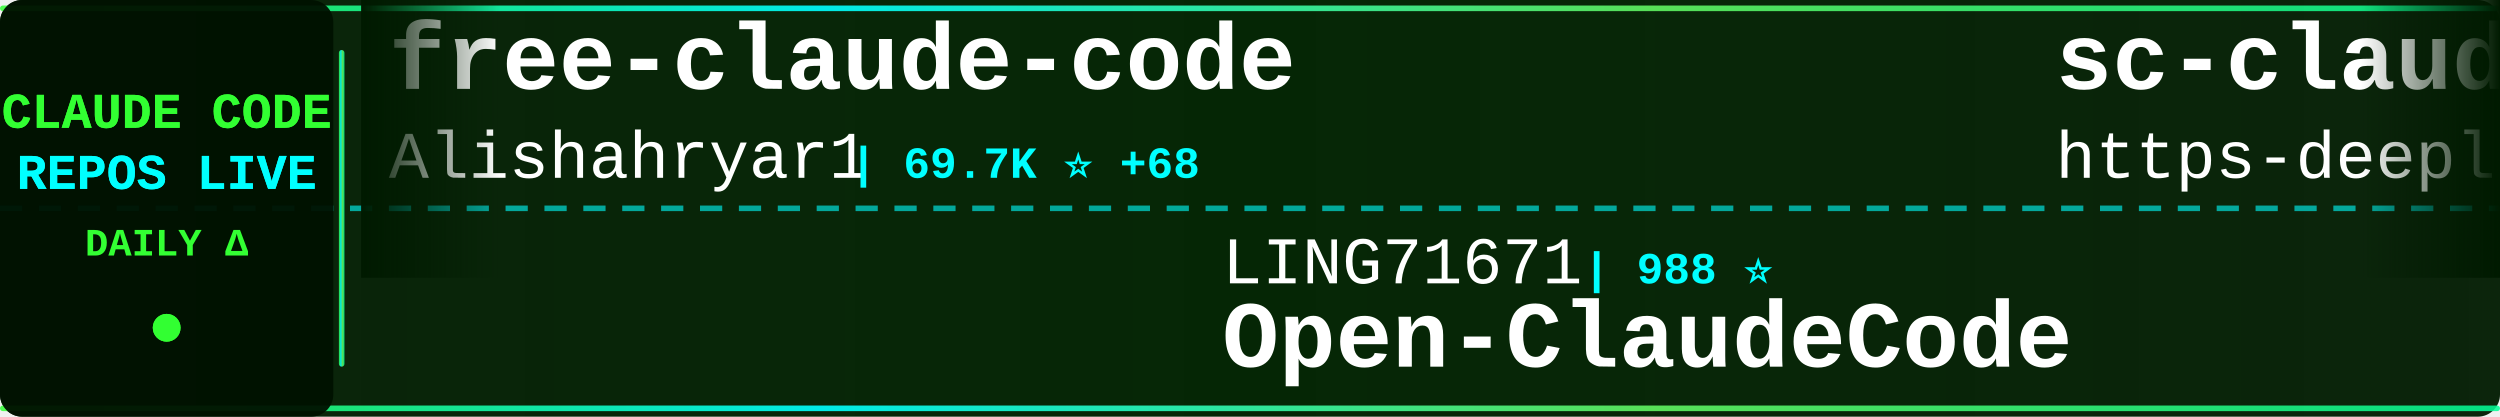
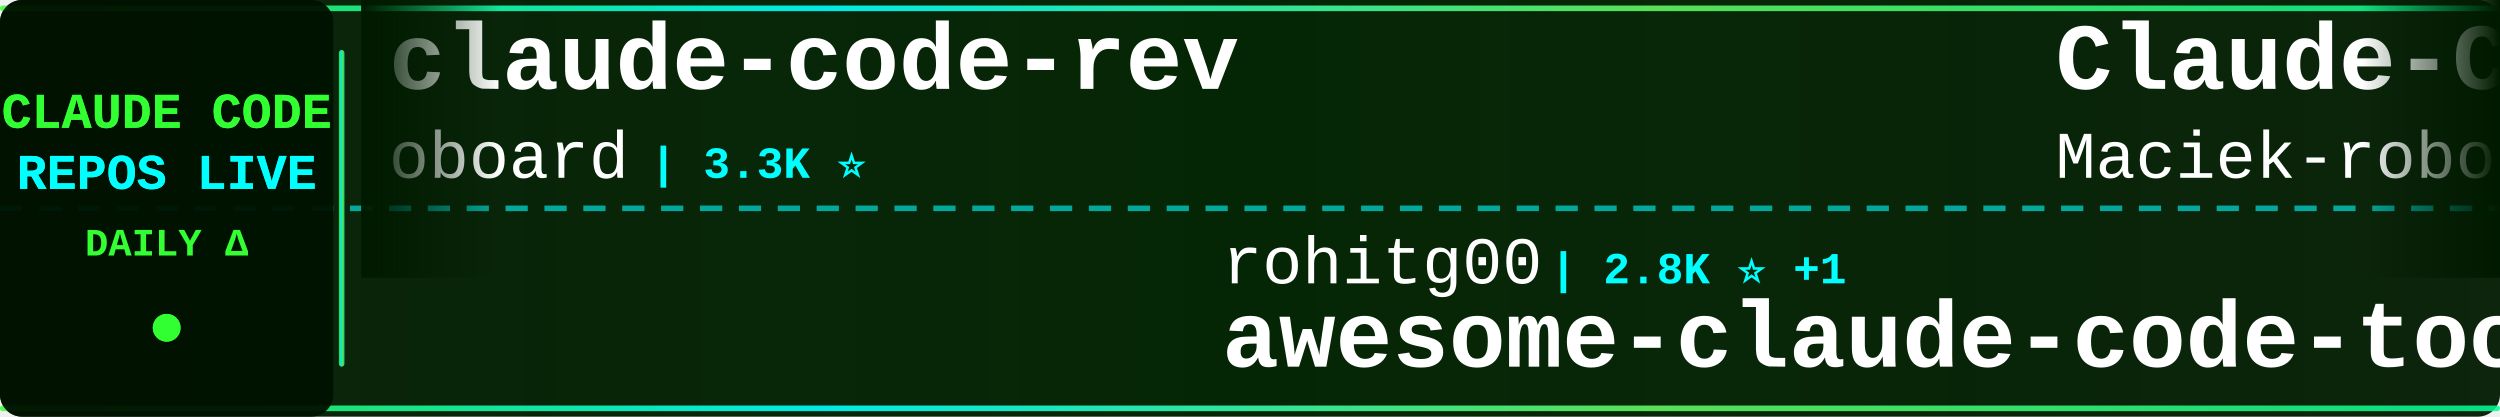
<svg xmlns="http://www.w3.org/2000/svg" width="900" height="150">
  <defs>
    <linearGradient id="tickerBg" x1="0%" y1="0%" x2="100%" y2="0%">
      <stop offset="0%" style="stop-color:#001a00;stop-opacity:0.95" />
      <stop offset="50%" style="stop-color:#002200;stop-opacity:0.98" />
      <stop offset="100%" style="stop-color:#001a00;stop-opacity:0.95" />
    </linearGradient>
    <linearGradient id="borderGrad" x1="0%" y1="0%" x2="100%" y2="0%">
      <stop offset="0%" style="stop-color:#33ff33;stop-opacity:0.85">
        <animate attributeName="stop-opacity" values="0.85;1;0.85" dur="2s" repeatCount="indefinite" />
      </stop>
      <stop offset="33%" style="stop-color:#00ffff;stop-opacity:0.9">
        <animate attributeName="stop-opacity" values="0.9;1;0.9" dur="2.2s" repeatCount="indefinite" />
      </stop>
      <stop offset="66%" style="stop-color:#66ff66;stop-opacity:0.85">
        <animate attributeName="stop-opacity" values="0.85;1;0.85" dur="1.8s" repeatCount="indefinite" />
      </stop>
      <stop offset="100%" style="stop-color:#00ff99;stop-opacity:0.85">
        <animate attributeName="stop-opacity" values="0.85;1;0.85" dur="2s" repeatCount="indefinite" />
      </stop>
    </linearGradient>
    <filter id="textGlow">
      <feGaussianBlur stdDeviation="0.1" result="coloredBlur" />
      <feMerge>
        <feMergeNode in="coloredBlur" />
        <feMergeNode in="SourceGraphic" />
      </feMerge>
    </filter>
    <filter id="metricGlow">
      <feGaussianBlur stdDeviation="0.2" result="coloredBlur" />
      <feMerge>
        <feMergeNode in="coloredBlur" />
        <feMergeNode in="SourceGraphic" />
      </feMerge>
    </filter>
    <linearGradient id="leftFade" x1="0%" y1="0%" x2="100%" y2="0%">
      <stop offset="0%" style="stop-color:#001a00;stop-opacity:1" />
      <stop offset="100%" style="stop-color:#001a00;stop-opacity:0" />
    </linearGradient>
    <linearGradient id="rightFade" x1="0%" y1="0%" x2="100%" y2="0%">
      <stop offset="0%" style="stop-color:#001a00;stop-opacity:0" />
      <stop offset="100%" style="stop-color:#001a00;stop-opacity:1" />
    </linearGradient>
  </defs>
  <rect width="900" height="150" fill="url(#tickerBg)" rx="8" />
  <rect x="0" y="2" width="900" height="2" fill="url(#borderGrad)" rx="1" />
  <rect x="0" y="146" width="900" height="2" fill="url(#borderGrad)" rx="1" />
  <line x1="0" y1="75" x2="900" y2="75" stroke="#00ffff" stroke-width="2" stroke-dasharray="8 6" opacity="0.6" />
  <rect x="0" y="0" width="120" height="150" fill="#001100" opacity="0.95" rx="8" />
  <text x="60" y="46" font-family="'Courier New', monospace" font-size="18" font-weight="bold" fill="#33ff33" text-anchor="middle" filter="url(#textGlow)">
    CLAUDE CODE
  </text>
  <text x="60" y="68" font-family="'Courier New', monospace" font-size="18" font-weight="bold" fill="#00ffff" text-anchor="middle" filter="url(#textGlow)">
    REPOS LIVE
  </text>
  <text x="60" y="92" font-family="'Courier New', monospace" font-size="14" font-weight="bold" fill="#33ff33" text-anchor="middle">
    DAILY Δ
  </text>
  <circle cx="60" cy="118" r="5" fill="#33ff33" filter="url(#metricGlow)">
    <animate attributeName="r" values="4;6;4" dur="1.5s" repeatCount="indefinite" />
    <animate attributeName="opacity" values="0.6;1;0.6" dur="1.5s" repeatCount="indefinite" />
  </circle>
  <rect x="122" y="18" width="2" height="114" fill="url(#borderGrad)" rx="1" />
  <clipPath id="tickerClip">
    <rect x="130" y="0" width="770" height="150" />
  </clipPath>
  <g clip-path="url(#tickerClip)">
    <g id="tickerItems">
      <animateTransform attributeName="transform" attributeType="XML" type="translate" from="0 0" to="-3000 0" dur="54s" repeatCount="indefinite" />
      <g transform="translate(0, 0)">
-         <text x="140" y="32" font-family="'Courier New', monospace" font-size="34" font-weight="bold" fill="#ffffff">free-claude-code</text>
-         <text x="140" y="64" font-family="'Courier New', monospace" font-size="24" font-weight="normal" fill="#ffffff" opacity="1.0">Alishahryar1</text>
-         <text x="306" y="64" font-family="'Courier New', monospace" font-size="16" font-weight="bold" fill="#00ffff"> | 69.7K ⭐ +68</text>
+         <text x="140" y="32" font-family="'Courier New', monospace" font-size="34" font-weight="bold" fill="#ffffff">claude-code-rev</text>
+         <text x="140" y="64" font-family="'Courier New', monospace" font-size="24" font-weight="normal" fill="#ffffff" opacity="1.0">oboard</text>
+         <text x="234" y="64" font-family="'Courier New', monospace" font-size="16" font-weight="bold" fill="#00ffff"> | 3.3K ⭐</text>
      </g>
      <g transform="translate(300, 0)">
-         <text x="140" y="102" font-family="'Courier New', monospace" font-size="24" font-weight="normal" fill="#ffffff" opacity="1.0">LING71671</text>
-         <text x="270" y="102" font-family="'Courier New', monospace" font-size="16" font-weight="bold" fill="#00ffff"> | 988 ⭐</text>
-         <text x="140" y="132" font-family="'Courier New', monospace" font-size="34" font-weight="bold" fill="#ffffff">Open-ClaudeCode</text>
+         <text x="140" y="102" font-family="'Courier New', monospace" font-size="24" font-weight="normal" fill="#ffffff" opacity="1.0">rohitg00</text>
+         <text x="258" y="102" font-family="'Courier New', monospace" font-size="16" font-weight="bold" fill="#00ffff"> | 2.8K ⭐ +1</text>
+         <text x="140" y="132" font-family="'Courier New', monospace" font-size="34" font-weight="bold" fill="#ffffff">awesome-claude-code-tool...</text>
      </g>
      <g transform="translate(600, 0)">
-         <text x="140" y="32" font-family="'Courier New', monospace" font-size="34" font-weight="bold" fill="#ffffff">sc-claude-code-files</text>
-         <text x="140" y="64" font-family="'Courier New', monospace" font-size="24" font-weight="normal" fill="#ffffff" opacity="1.0">https-deeplearning-ai</text>
-         <text x="414" y="64" font-family="'Courier New', monospace" font-size="16" font-weight="bold" fill="#00ffff"> | 563 ⭐</text>
+         <text x="140" y="32" font-family="'Courier New', monospace" font-size="34" font-weight="bold" fill="#ffffff">Claude-Code-Usage-Monito...</text>
+         <text x="140" y="64" font-family="'Courier New', monospace" font-size="24" font-weight="normal" fill="#ffffff" opacity="1.0">Maciek-roboblog</text>
+         <text x="342" y="64" font-family="'Courier New', monospace" font-size="16" font-weight="bold" fill="#00ffff"> | 8.8K ⭐ +1</text>
      </g>
      <g transform="translate(900, 0)">
-         <text x="140" y="102" font-family="'Courier New', monospace" font-size="24" font-weight="normal" fill="#ffffff" opacity="1.0">anthropics</text>
-         <text x="282" y="102" font-family="'Courier New', monospace" font-size="16" font-weight="bold" fill="#00ffff"> | 1.1K ⭐</text>
-         <text x="140" y="132" font-family="'Courier New', monospace" font-size="34" font-weight="bold" fill="#ffffff">claude-code-base-action</text>
+         <text x="140" y="102" font-family="'Courier New', monospace" font-size="24" font-weight="normal" fill="#ffffff" opacity="1.0">mrpaidsocial</text>
+         <text x="306" y="102" font-family="'Courier New', monospace" font-size="16" font-weight="bold" fill="#00ffff"> | 1.7K ⭐</text>
+         <text x="140" y="132" font-family="'Courier New', monospace" font-size="34" font-weight="bold" fill="#ffffff">arcads-claude-code-mrpai...</text>
      </g>
      <g transform="translate(1200, 0)">
-         <text x="140" y="32" font-family="'Courier New', monospace" font-size="34" font-weight="bold" fill="#ffffff">claude-code-from-source</text>
-         <text x="140" y="64" font-family="'Courier New', monospace" font-size="24" font-weight="normal" fill="#ffffff" opacity="1.0">alejandrobalderas</text>
-         <text x="366" y="64" font-family="'Courier New', monospace" font-size="16" font-weight="bold" fill="#00ffff"> | 3.0K ⭐ +1</text>
+         <text x="140" y="32" font-family="'Courier New', monospace" font-size="34" font-weight="bold" fill="#ffffff">claude-code-reverse</text>
+         <text x="140" y="64" font-family="'Courier New', monospace" font-size="24" font-weight="normal" fill="#ffffff" opacity="1.0">Yuyz0112</text>
+         <text x="258" y="64" font-family="'Courier New', monospace" font-size="16" font-weight="bold" fill="#00ffff"> | 2.4K ⭐</text>
      </g>
      <g transform="translate(1500, 0)">
-         <text x="140" y="102" font-family="'Courier New', monospace" font-size="24" font-weight="normal" fill="#ffffff" opacity="1.0">1rgs</text>
-         <text x="210" y="102" font-family="'Courier New', monospace" font-size="16" font-weight="bold" fill="#00ffff"> | 3.8K ⭐</text>
-         <text x="140" y="132" font-family="'Courier New', monospace" font-size="34" font-weight="bold" fill="#ffffff">claude-code-proxy</text>
+         <text x="140" y="102" font-family="'Courier New', monospace" font-size="24" font-weight="normal" fill="#ffffff" opacity="1.0">techjarves</text>
+         <text x="282" y="102" font-family="'Courier New', monospace" font-size="16" font-weight="bold" fill="#00ffff"> | 1.6K ⭐ +1</text>
+         <text x="140" y="132" font-family="'Courier New', monospace" font-size="34" font-weight="bold" fill="#ffffff">ClaudeCode-Portable</text>
      </g>
      <g transform="translate(1800, 0)">
-         <text x="140" y="32" font-family="'Courier New', monospace" font-size="34" font-weight="bold" fill="#ffffff">claude-coder</text>
-         <text x="140" y="64" font-family="'Courier New', monospace" font-size="24" font-weight="normal" fill="#ffffff" opacity="1.0">kodu-ai</text>
-         <text x="246" y="64" font-family="'Courier New', monospace" font-size="16" font-weight="bold" fill="#00ffff"> | 5.2K ⭐</text>
+         <text x="140" y="32" font-family="'Courier New', monospace" font-size="34" font-weight="bold" fill="#ffffff">learn-claude-code</text>
+         <text x="140" y="64" font-family="'Courier New', monospace" font-size="24" font-weight="normal" fill="#ffffff" opacity="1.0">shareAI-lab</text>
+         <text x="294" y="64" font-family="'Courier New', monospace" font-size="16" font-weight="bold" fill="#00ffff"> | 80.4K ⭐ +10</text>
      </g>
      <g transform="translate(2100, 0)">
-         <text x="140" y="102" font-family="'Courier New', monospace" font-size="24" font-weight="normal" fill="#ffffff" opacity="1.0">hangsman</text>
-         <text x="258" y="102" font-family="'Courier New', monospace" font-size="16" font-weight="bold" fill="#00ffff"> | 800 ⭐</text>
-         <text x="140" y="132" font-family="'Courier New', monospace" font-size="34" font-weight="bold" fill="#ffffff">claude-code-source</text>
+         <text x="140" y="102" font-family="'Courier New', monospace" font-size="24" font-weight="normal" fill="#ffffff" opacity="1.0">guanshan</text>
+         <text x="258" y="102" font-family="'Courier New', monospace" font-size="16" font-weight="bold" fill="#00ffff"> | 61 ⭐</text>
+         <text x="140" y="132" font-family="'Courier New', monospace" font-size="34" font-weight="bold" fill="#ffffff">ClaudeCode</text>
      </g>
      <g transform="translate(2400, 0)">
-         <text x="140" y="32" font-family="'Courier New', monospace" font-size="34" font-weight="bold" fill="#ffffff">claude-code-router</text>
-         <text x="140" y="64" font-family="'Courier New', monospace" font-size="24" font-weight="normal" fill="#ffffff" opacity="1.0">musistudio</text>
-         <text x="282" y="64" font-family="'Courier New', monospace" font-size="16" font-weight="bold" fill="#00ffff"> | 38.1K ⭐ +3</text>
+         <text x="140" y="32" font-family="'Courier New', monospace" font-size="34" font-weight="bold" fill="#ffffff">claude-code-my-workflow</text>
+         <text x="140" y="64" font-family="'Courier New', monospace" font-size="24" font-weight="normal" fill="#ffffff" opacity="1.0">pedrohcgs</text>
+         <text x="270" y="64" font-family="'Courier New', monospace" font-size="16" font-weight="bold" fill="#00ffff"> | 1.7K ⭐ +1</text>
      </g>
      <g transform="translate(2700, 0)">
-         <text x="140" y="102" font-family="'Courier New', monospace" font-size="24" font-weight="normal" fill="#ffffff" opacity="1.0">affaan-m</text>
-         <text x="258" y="102" font-family="'Courier New', monospace" font-size="16" font-weight="bold" fill="#00ffff"> | 302.2K ⭐ +64</text>
-         <text x="140" y="132" font-family="'Courier New', monospace" font-size="34" font-weight="bold" fill="#ffffff">ECC</text>
+         <text x="140" y="102" font-family="'Courier New', monospace" font-size="24" font-weight="normal" fill="#ffffff" opacity="1.0">ponponon</text>
+         <text x="258" y="102" font-family="'Courier New', monospace" font-size="16" font-weight="bold" fill="#00ffff"> | 2.3K ⭐</text>
+         <text x="140" y="132" font-family="'Courier New', monospace" font-size="34" font-weight="bold" fill="#ffffff">claude_code_src</text>
      </g>
      <g transform="translate(3000, 0)">
-         <text x="140" y="32" font-family="'Courier New', monospace" font-size="34" font-weight="bold" fill="#ffffff">free-claude-code</text>
-         <text x="140" y="64" font-family="'Courier New', monospace" font-size="24" font-weight="normal" fill="#ffffff" opacity="1.0">Alishahryar1</text>
-         <text x="306" y="64" font-family="'Courier New', monospace" font-size="16" font-weight="bold" fill="#00ffff"> | 69.7K ⭐ +68</text>
+         <text x="140" y="32" font-family="'Courier New', monospace" font-size="34" font-weight="bold" fill="#ffffff">claude-code-rev</text>
+         <text x="140" y="64" font-family="'Courier New', monospace" font-size="24" font-weight="normal" fill="#ffffff" opacity="1.0">oboard</text>
+         <text x="234" y="64" font-family="'Courier New', monospace" font-size="16" font-weight="bold" fill="#00ffff"> | 3.3K ⭐</text>
      </g>
      <g transform="translate(3300, 0)">
-         <text x="140" y="102" font-family="'Courier New', monospace" font-size="24" font-weight="normal" fill="#ffffff" opacity="1.0">LING71671</text>
-         <text x="270" y="102" font-family="'Courier New', monospace" font-size="16" font-weight="bold" fill="#00ffff"> | 988 ⭐</text>
-         <text x="140" y="132" font-family="'Courier New', monospace" font-size="34" font-weight="bold" fill="#ffffff">Open-ClaudeCode</text>
+         <text x="140" y="102" font-family="'Courier New', monospace" font-size="24" font-weight="normal" fill="#ffffff" opacity="1.0">rohitg00</text>
+         <text x="258" y="102" font-family="'Courier New', monospace" font-size="16" font-weight="bold" fill="#00ffff"> | 2.8K ⭐ +1</text>
+         <text x="140" y="132" font-family="'Courier New', monospace" font-size="34" font-weight="bold" fill="#ffffff">awesome-claude-code-tool...</text>
      </g>
      <g transform="translate(3600, 0)">
-         <text x="140" y="32" font-family="'Courier New', monospace" font-size="34" font-weight="bold" fill="#ffffff">sc-claude-code-files</text>
-         <text x="140" y="64" font-family="'Courier New', monospace" font-size="24" font-weight="normal" fill="#ffffff" opacity="1.0">https-deeplearning-ai</text>
-         <text x="414" y="64" font-family="'Courier New', monospace" font-size="16" font-weight="bold" fill="#00ffff"> | 563 ⭐</text>
+         <text x="140" y="32" font-family="'Courier New', monospace" font-size="34" font-weight="bold" fill="#ffffff">Claude-Code-Usage-Monito...</text>
+         <text x="140" y="64" font-family="'Courier New', monospace" font-size="24" font-weight="normal" fill="#ffffff" opacity="1.0">Maciek-roboblog</text>
+         <text x="342" y="64" font-family="'Courier New', monospace" font-size="16" font-weight="bold" fill="#00ffff"> | 8.8K ⭐ +1</text>
      </g>
      <g transform="translate(3900, 0)">
-         <text x="140" y="102" font-family="'Courier New', monospace" font-size="24" font-weight="normal" fill="#ffffff" opacity="1.0">anthropics</text>
-         <text x="282" y="102" font-family="'Courier New', monospace" font-size="16" font-weight="bold" fill="#00ffff"> | 1.1K ⭐</text>
-         <text x="140" y="132" font-family="'Courier New', monospace" font-size="34" font-weight="bold" fill="#ffffff">claude-code-base-action</text>
+         <text x="140" y="102" font-family="'Courier New', monospace" font-size="24" font-weight="normal" fill="#ffffff" opacity="1.0">mrpaidsocial</text>
+         <text x="306" y="102" font-family="'Courier New', monospace" font-size="16" font-weight="bold" fill="#00ffff"> | 1.7K ⭐</text>
+         <text x="140" y="132" font-family="'Courier New', monospace" font-size="34" font-weight="bold" fill="#ffffff">arcads-claude-code-mrpai...</text>
      </g>
    </g>
  </g>
  <rect x="130" y="0" width="50" height="100" fill="url(#leftFade)" />
  <rect x="850" y="0" width="50" height="100" fill="url(#rightFade)" />
</svg>
